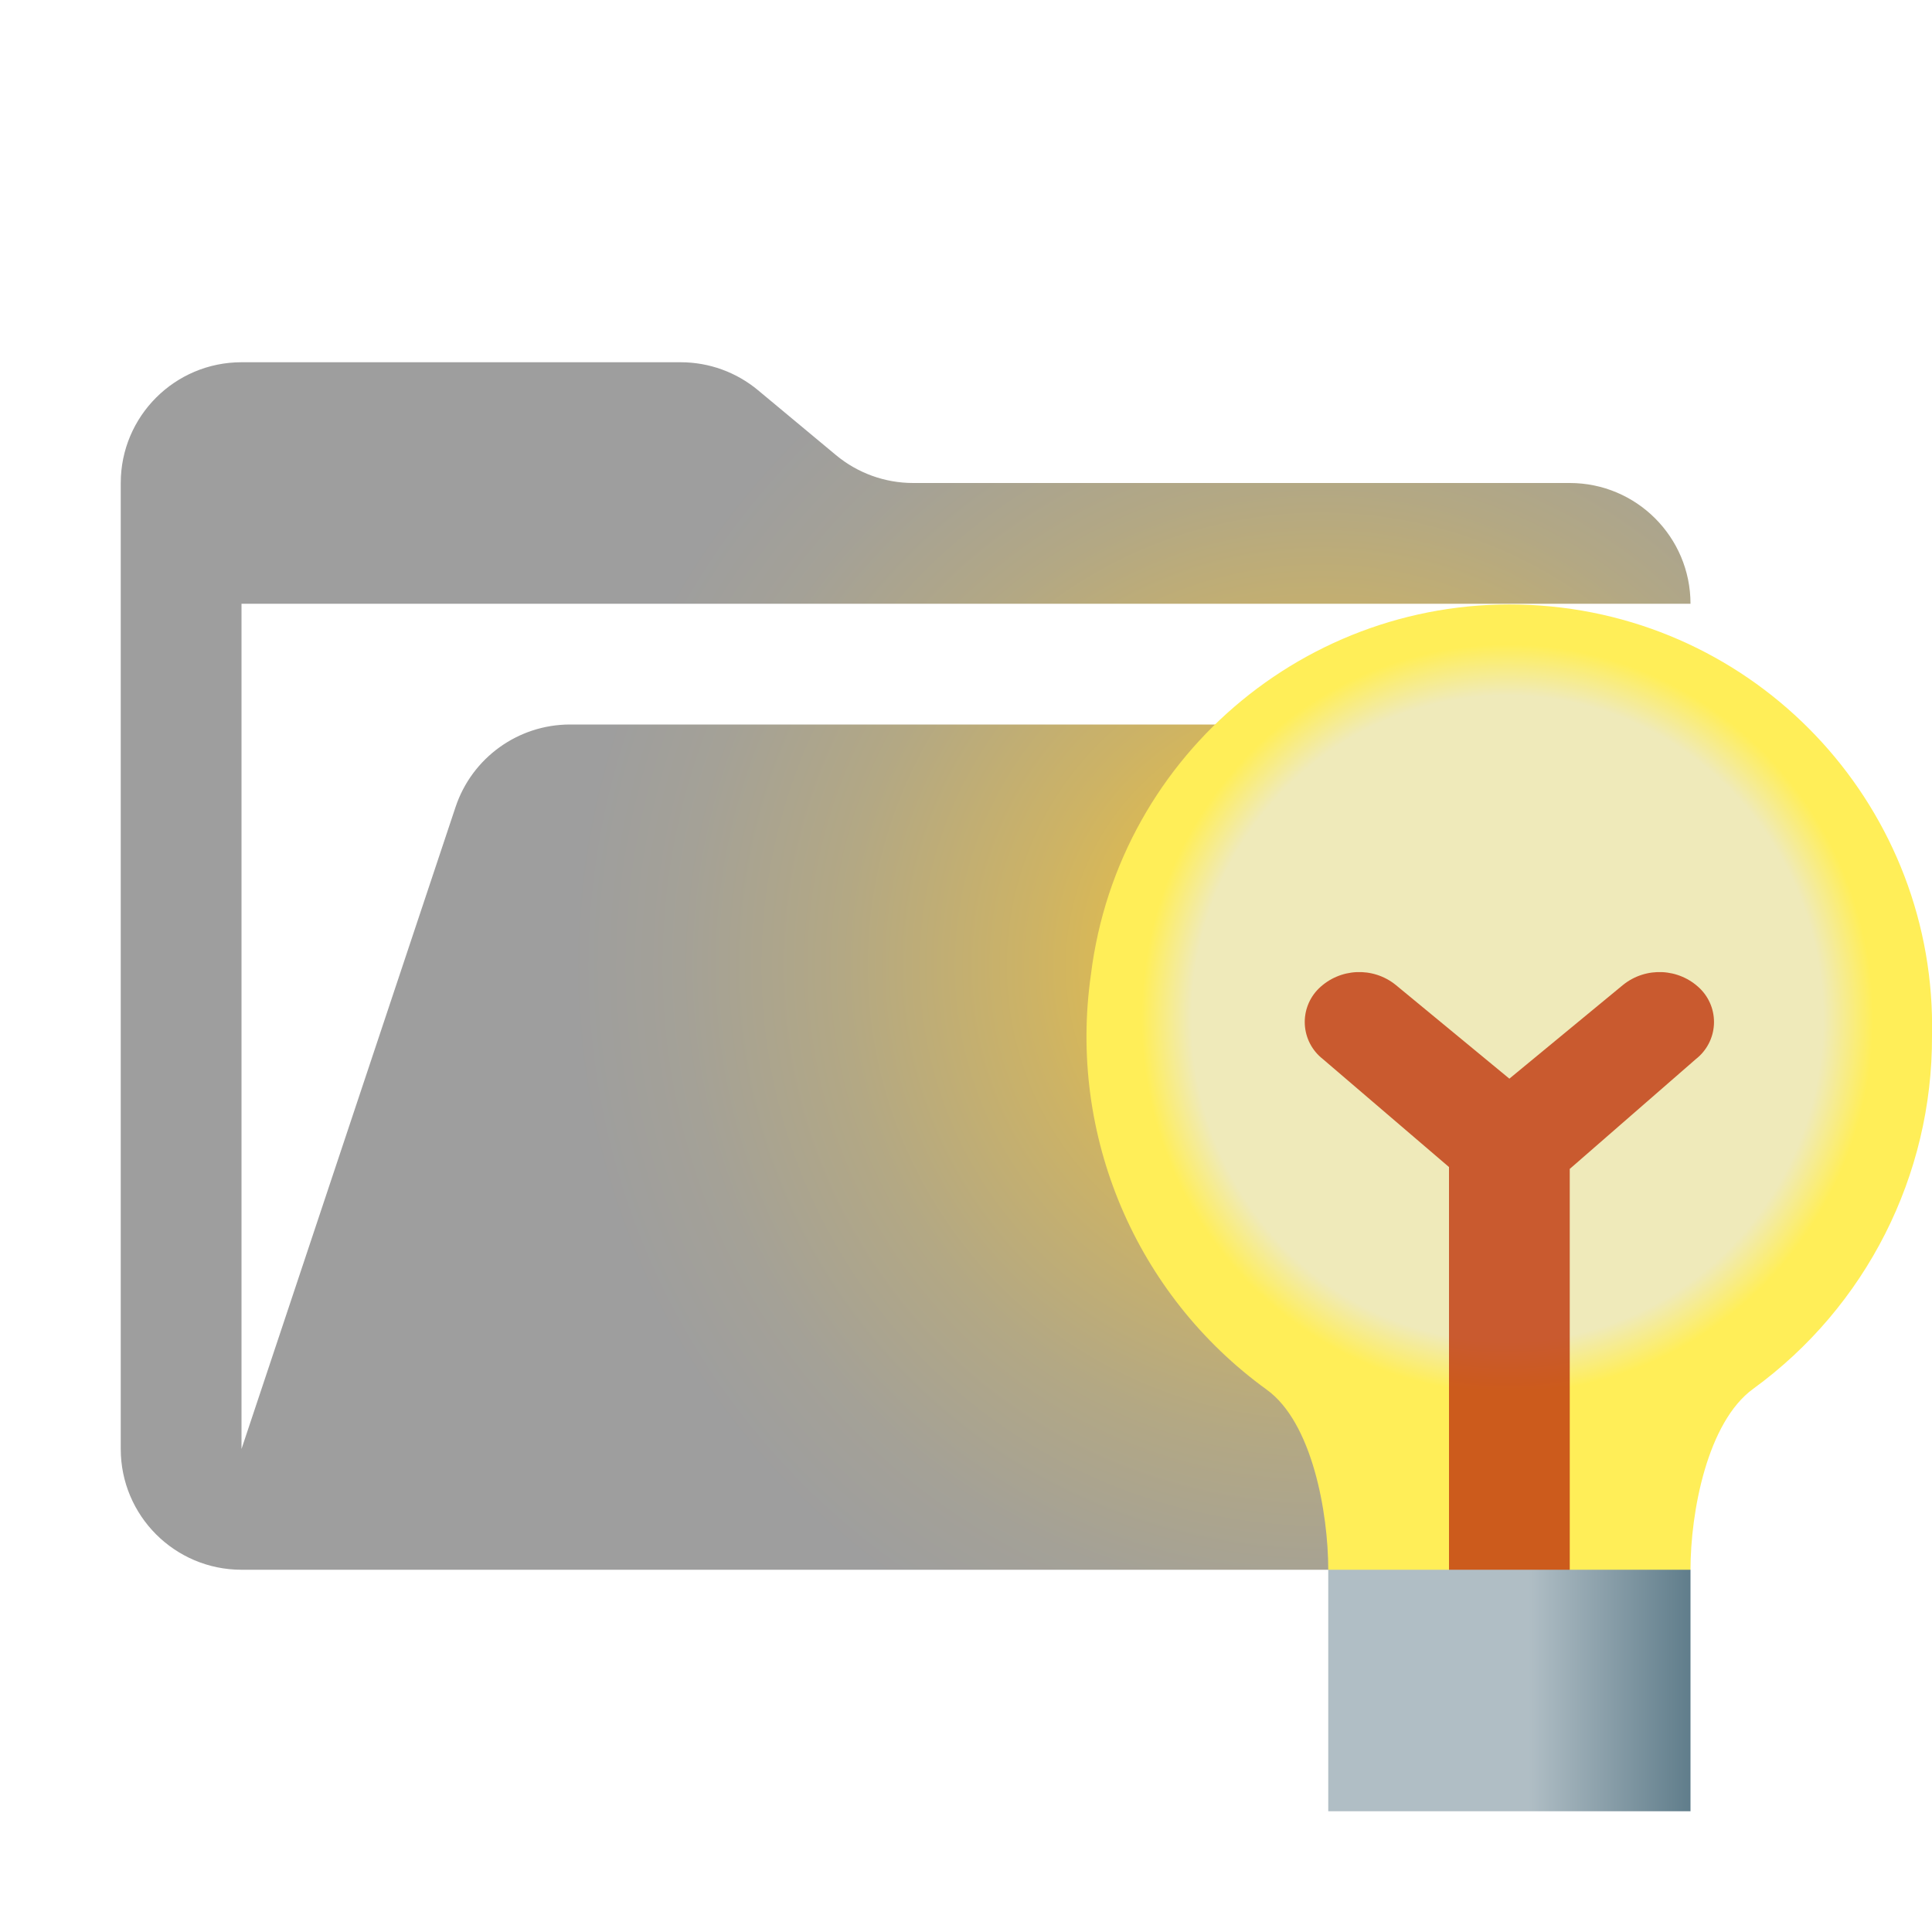
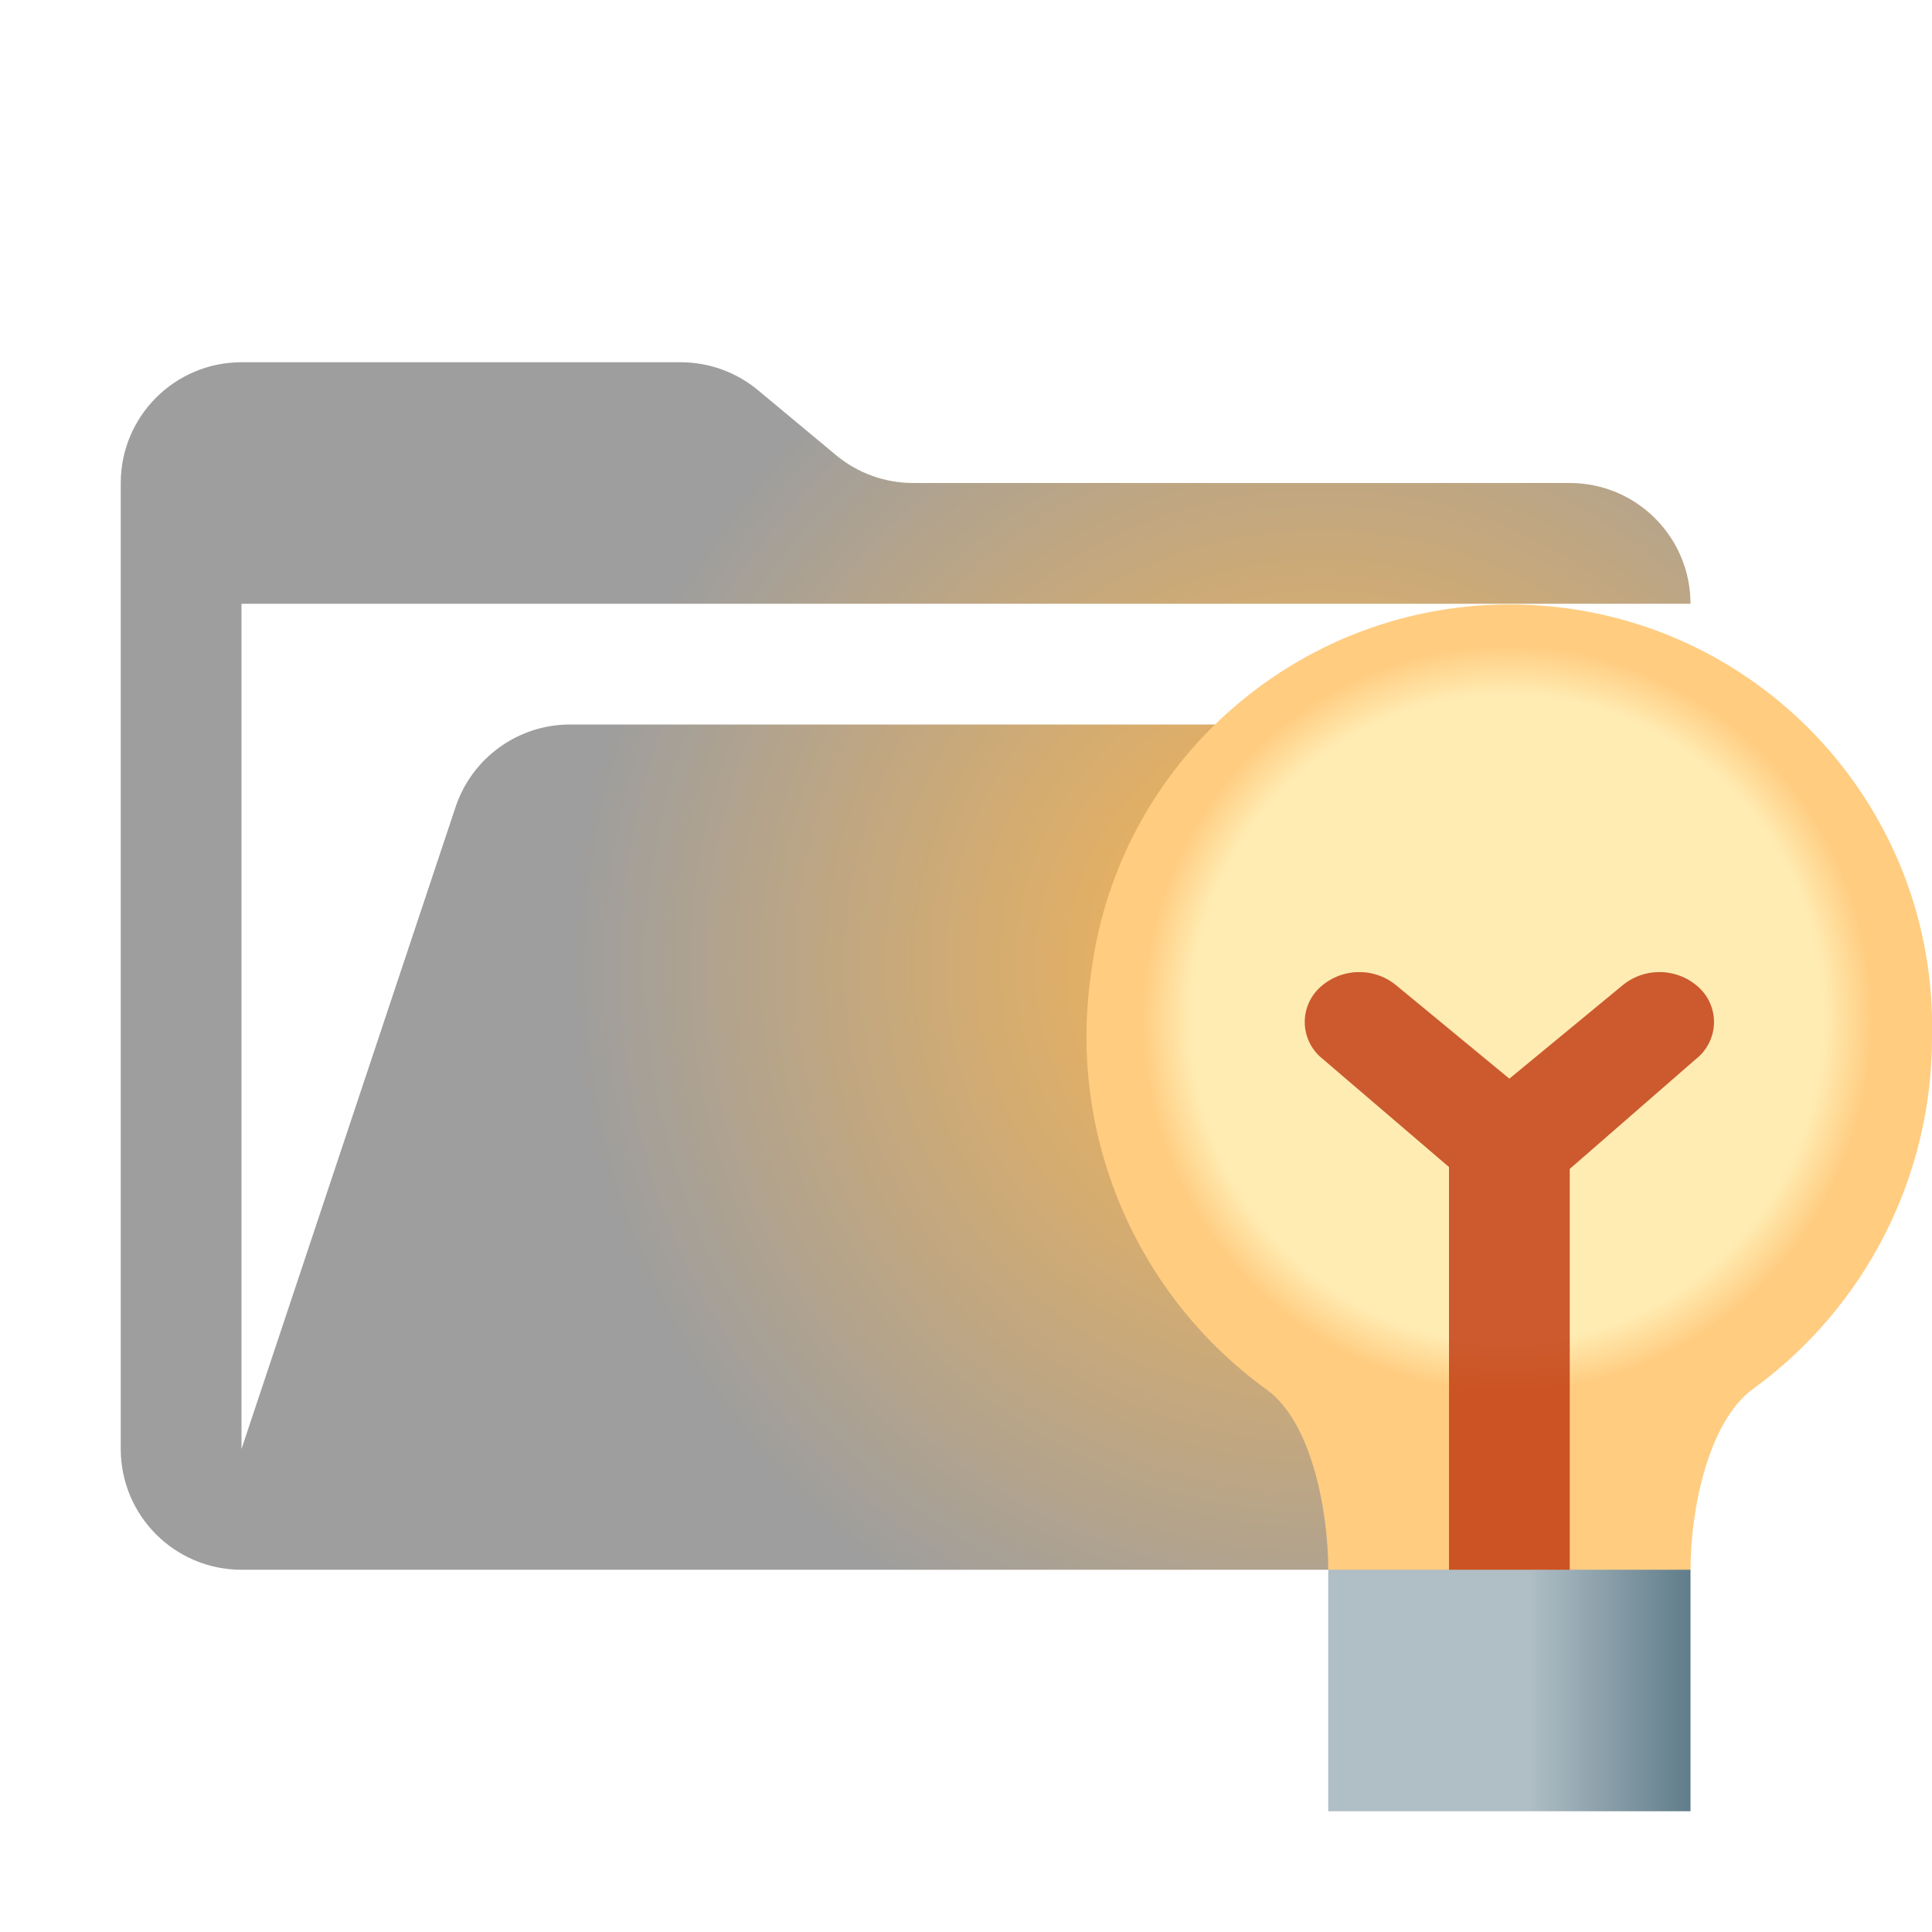
<svg xmlns="http://www.w3.org/2000/svg" viewBox="0 0 32 32">
  <defs>
    <radialGradient id="a" cx="21.885" cy="16" r="12.446" gradientUnits="userSpaceOnUse">
-       <stop offset="0" stop-color="#ffca28" />
-       <stop offset="0.103" stop-color="#f0c33a" />
-       <stop offset="0.384" stop-color="#cdb365" />
-       <stop offset="0.638" stop-color="#b3a884" />
-       <stop offset="0.852" stop-color="#a4a197" />
+       <stop offset="0" stop-color="#ffb74d" />
      <stop offset="1" stop-color="#9e9e9e" />
    </radialGradient>
    <radialGradient id="b" cx="24.965" cy="17.118" r="6.059" gradientTransform="translate(0 -0.63635) scale(1 1.02273)" gradientUnits="userSpaceOnUse">
-       <stop offset="0" stop-color="#efeaba" />
-       <stop offset="0.746" stop-color="#efeaba" />
-       <stop offset="0.863" stop-color="#efeaba" />
-       <stop offset="1" stop-color="#ffee58" />
+       <stop offset="0" stop-color="#ffecb3" />
+       <stop offset="0.746" stop-color="#ffecb3" />
+       <stop offset="0.863" stop-color="#ffecb3" />
+       <stop offset="1" stop-color="#ffcc80" />
    </radialGradient>
    <linearGradient id="c" x1="22" y1="28" x2="28" y2="28" gradientUnits="userSpaceOnUse">
      <stop offset="0.553" stop-color="#b0bec5" />
      <stop offset="1" stop-color="#607d8b" />
    </linearGradient>
  </defs>
  <path d="M28.967,12H9.442a2,2,0,0,0-1.897,1.368L4,24V10H28a2,2,0,0,0-2-2H15.124a2,2,0,0,1-1.28-.464L12.556,6.464A2,2,0,0,0,11.276,6H4A2,2,0,0,0,2,8V24a2,2,0,0,0,2,2H26l4.805-11.212A2,2,0,0,0,28.967,12Z" style="fill: url(#a)" />
  <g>
    <path d="M32,17.159a6.993,6.993,0,0,0-13.931-1.016,7.221,7.221,0,0,0,2.91,6.873C21.735,23.559,22,25.055,22,26l2,2h2l2-2c0-.954.278-2.447,1.04-2.998A7.193,7.193,0,0,0,32,17.159Z" style="fill: url(#b)" />
    <path d="M28.157,16.373a.962.962,0,0,0-1.274-.06L25,17.866l-1.883-1.553a.962.962,0,0,0-1.274.06.778.778,0,0,0,.066,1.167L24,19.33V28h2V19.361l2.091-1.821A.778.778,0,0,0,28.157,16.373Z" style="fill: #bf360c;opacity: 0.8" />
    <rect x="22" y="26" width="6" height="4" style="fill: url(#c)" />
  </g>
</svg>
